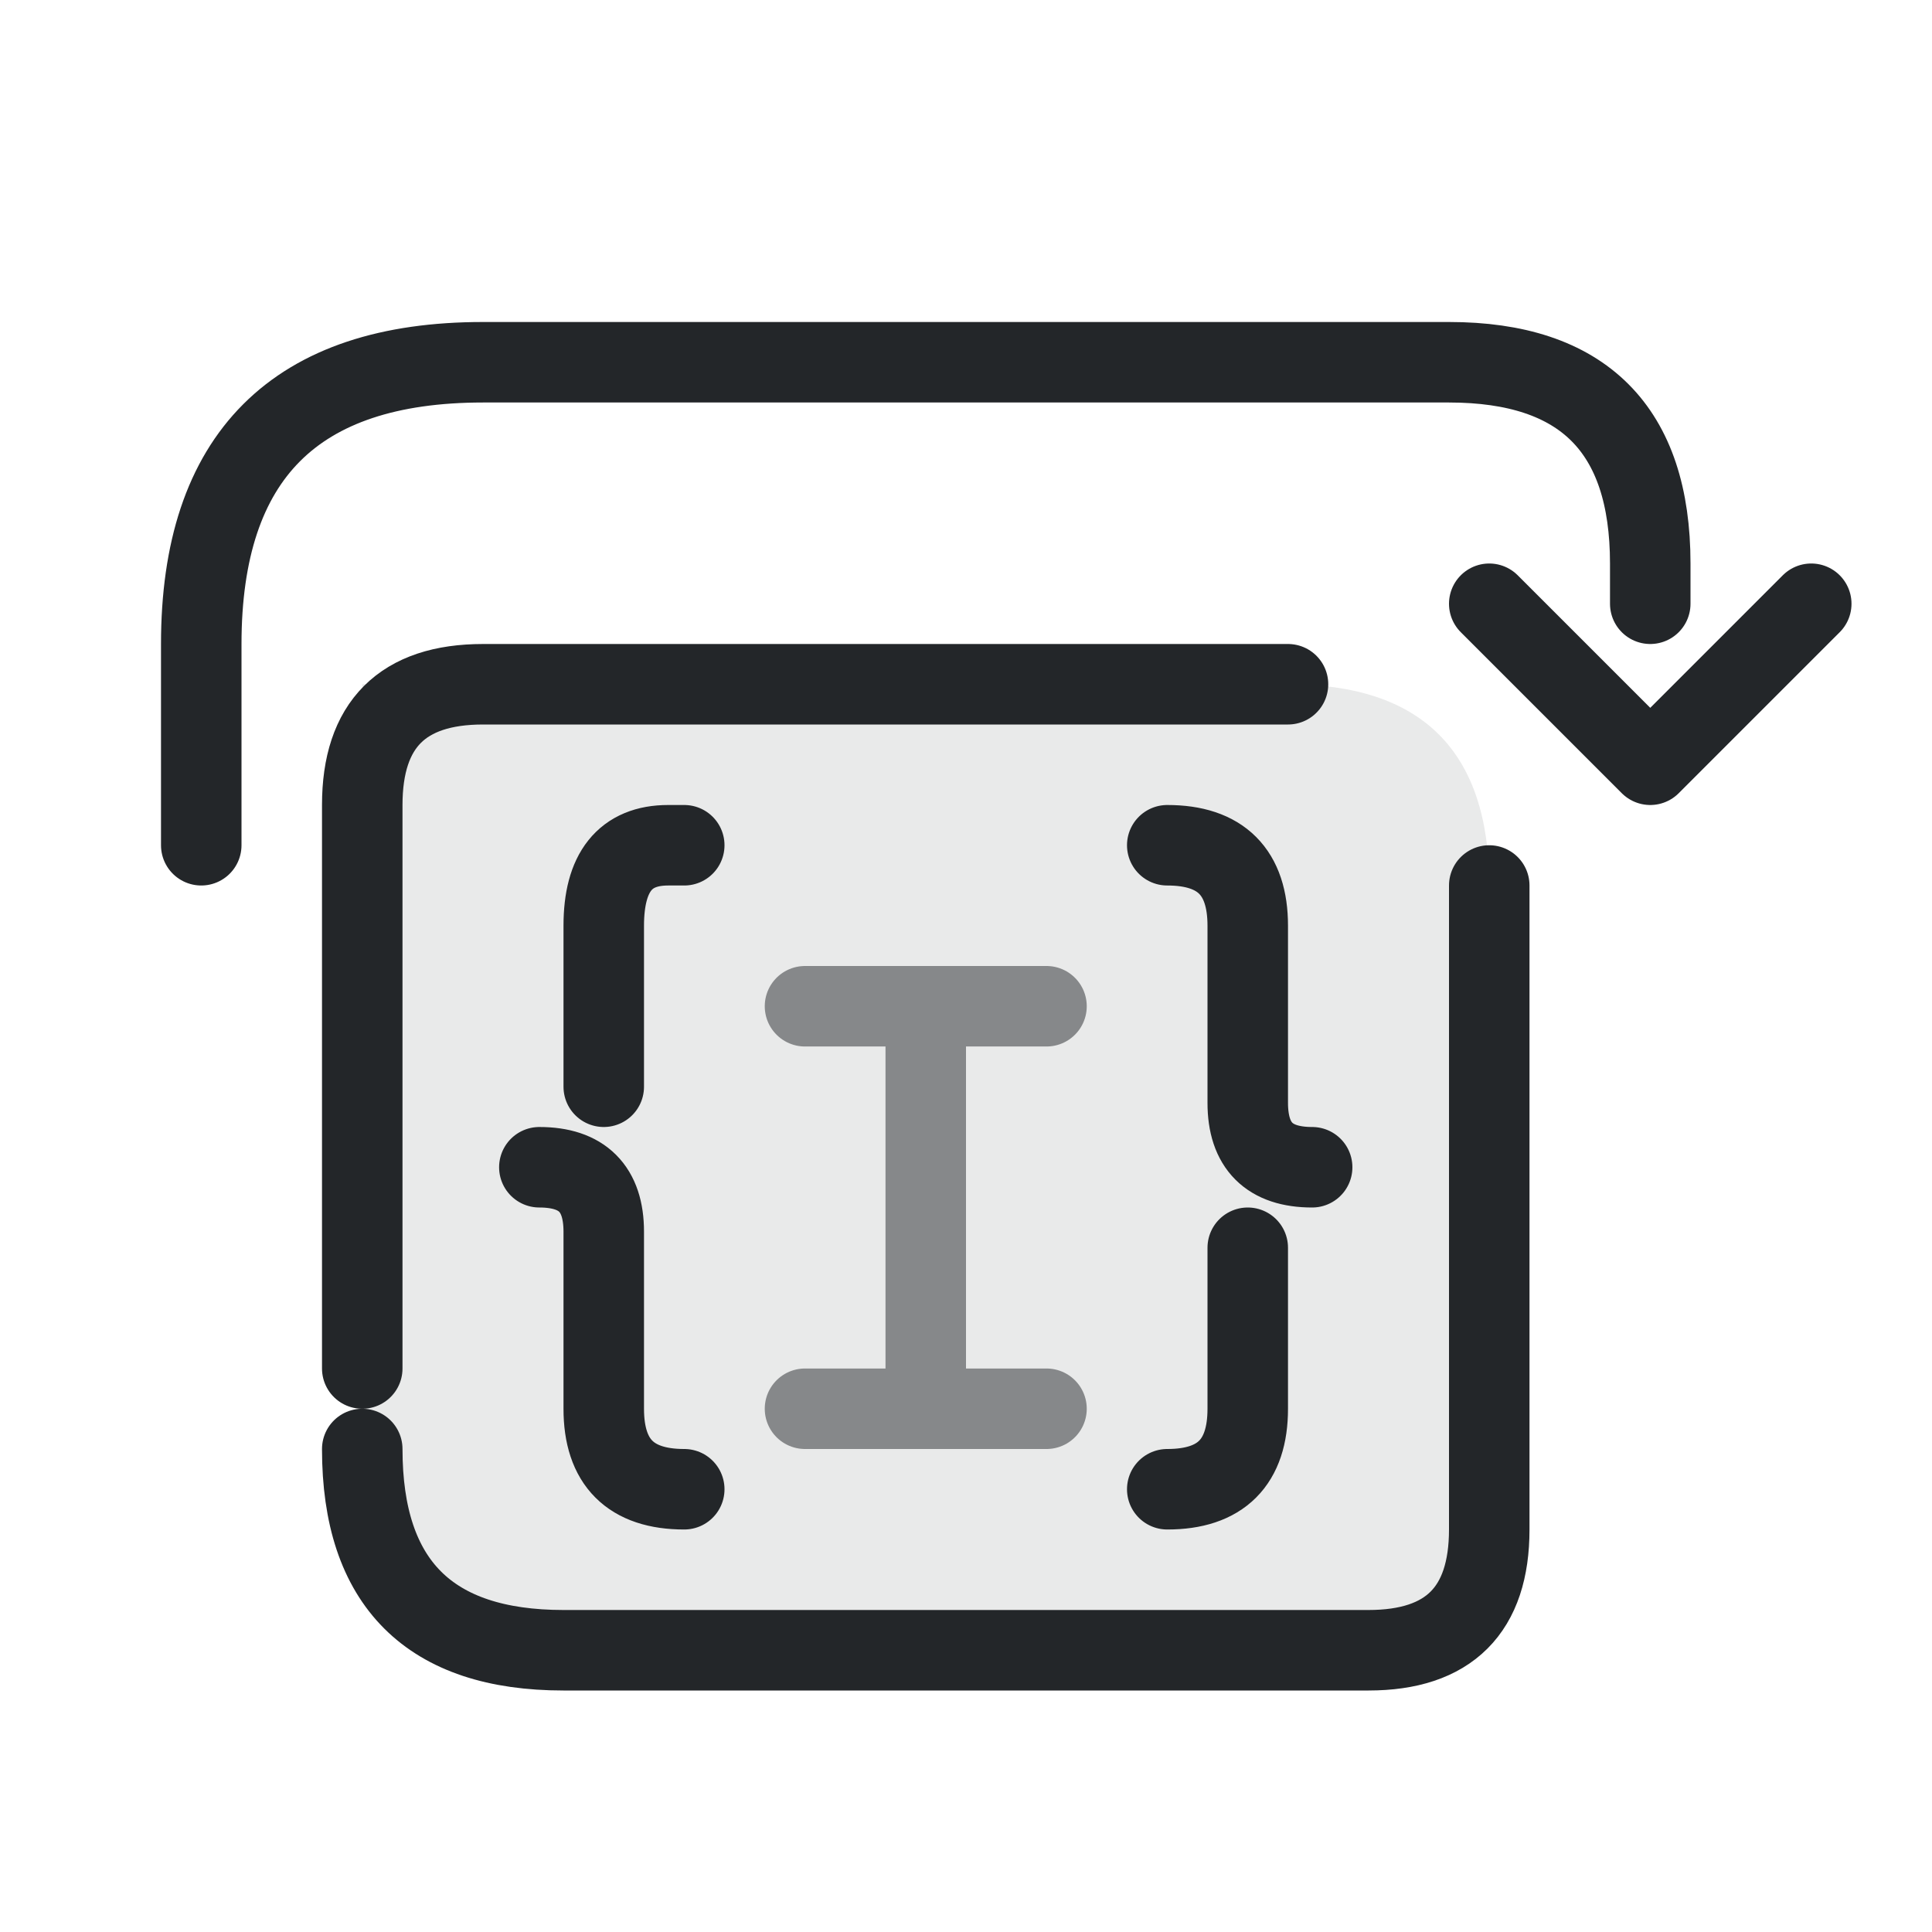
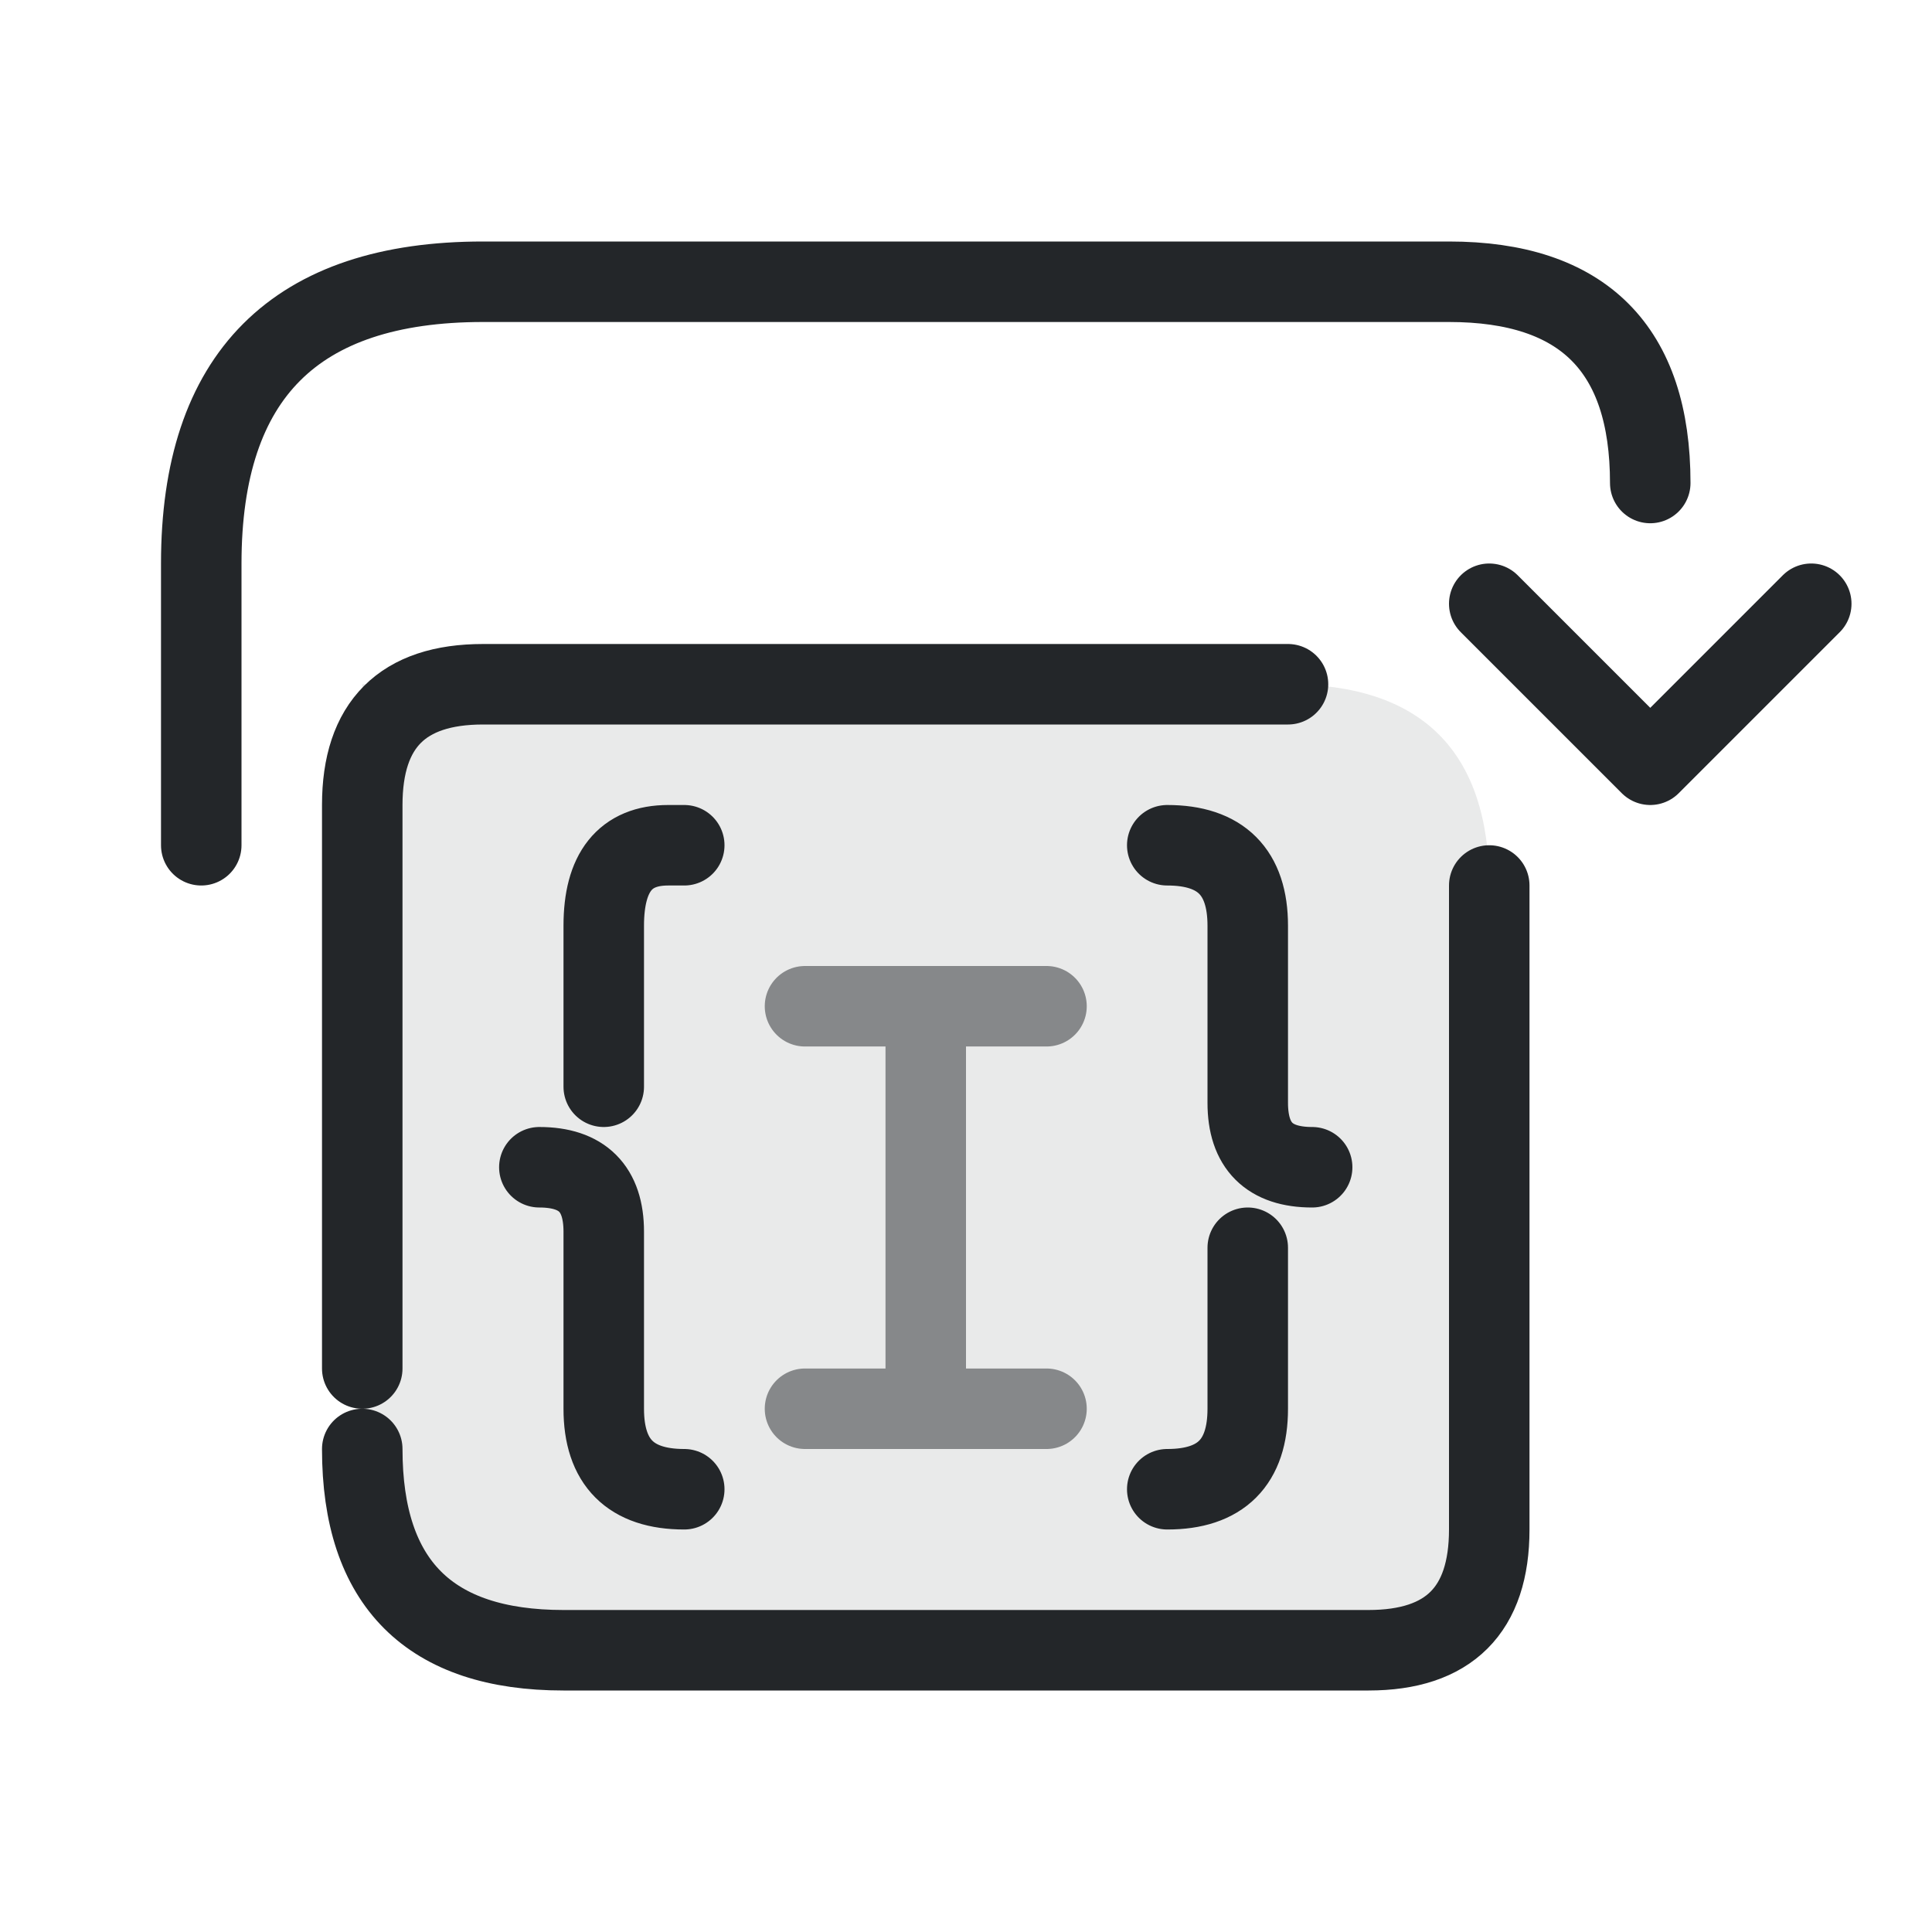
<svg xmlns="http://www.w3.org/2000/svg" width="24" height="24" viewBox="0 0 24 24">
  <defs>
    <style id="current-color-scheme" type="text/css">.ColorScheme-Text { color:#232629; }
.ColorScheme-Highlight { color:#3daee9; }</style>
  </defs>
  <g transform="translate(1,1)">
    <g class="ColorScheme-Text" fill="none" stroke="currentColor" stroke-width="1" stroke-linecap="round" stroke-linejoin="round">
      <path d="M3.5 7.5H15.0Q17.5 7.5 17.5 10.0V18.0Q17.5 19.5 16.0 19.5H6.0Q3.5 19.5 3.5 17.0Z" fill="currentColor" stroke="none" opacity=".1" class="ColorScheme-Text" />
      <path d="M3.5 16.0V9.0Q3.5 7.5 5.0 7.5H15.0 M17.5 10.0V18.0Q17.5 19.5 16.0 19.5H6.0Q3.5 19.5 3.5 17.0" stroke="currentColor" class="ColorScheme-Text" />
      <path d="M7.5 9.5H7.3Q6.5 9.5 6.5 10.5V12.5 M5.7 13.5Q6.5 13.5 6.5 14.3V16.5Q6.5 17.5 7.5 17.5 M13.5 9.5Q14.5 9.5 14.5 10.5V12.7Q14.5 13.5 15.3 13.5 M14.5 14.5V16.5Q14.5 17.5 13.5 17.5" stroke="currentColor" class="ColorScheme-Text" />
      <path d="M10.5 11.5v5m-1.5 0h3M9.0 11.5h3" opacity=".5" stroke="currentColor" class="ColorScheme-Text" />
-       <path d="M1.5 9.5V7Q1.5 3.5 5 3.5H17Q19.5 3.5 19.5 6V6.5" stroke="currentColor" class="ColorScheme-Text" />
+       <path d="M1.5 9.5V6Q1.5 2.5 5 2.5H17Q19.5 2.5 19.5 5" stroke="currentColor" class="ColorScheme-Text" />
      <path d="M17.5 6.5l2 2 2-2" stroke="currentColor" class="ColorScheme-Text" />
    </g>
  </g>
</svg>
